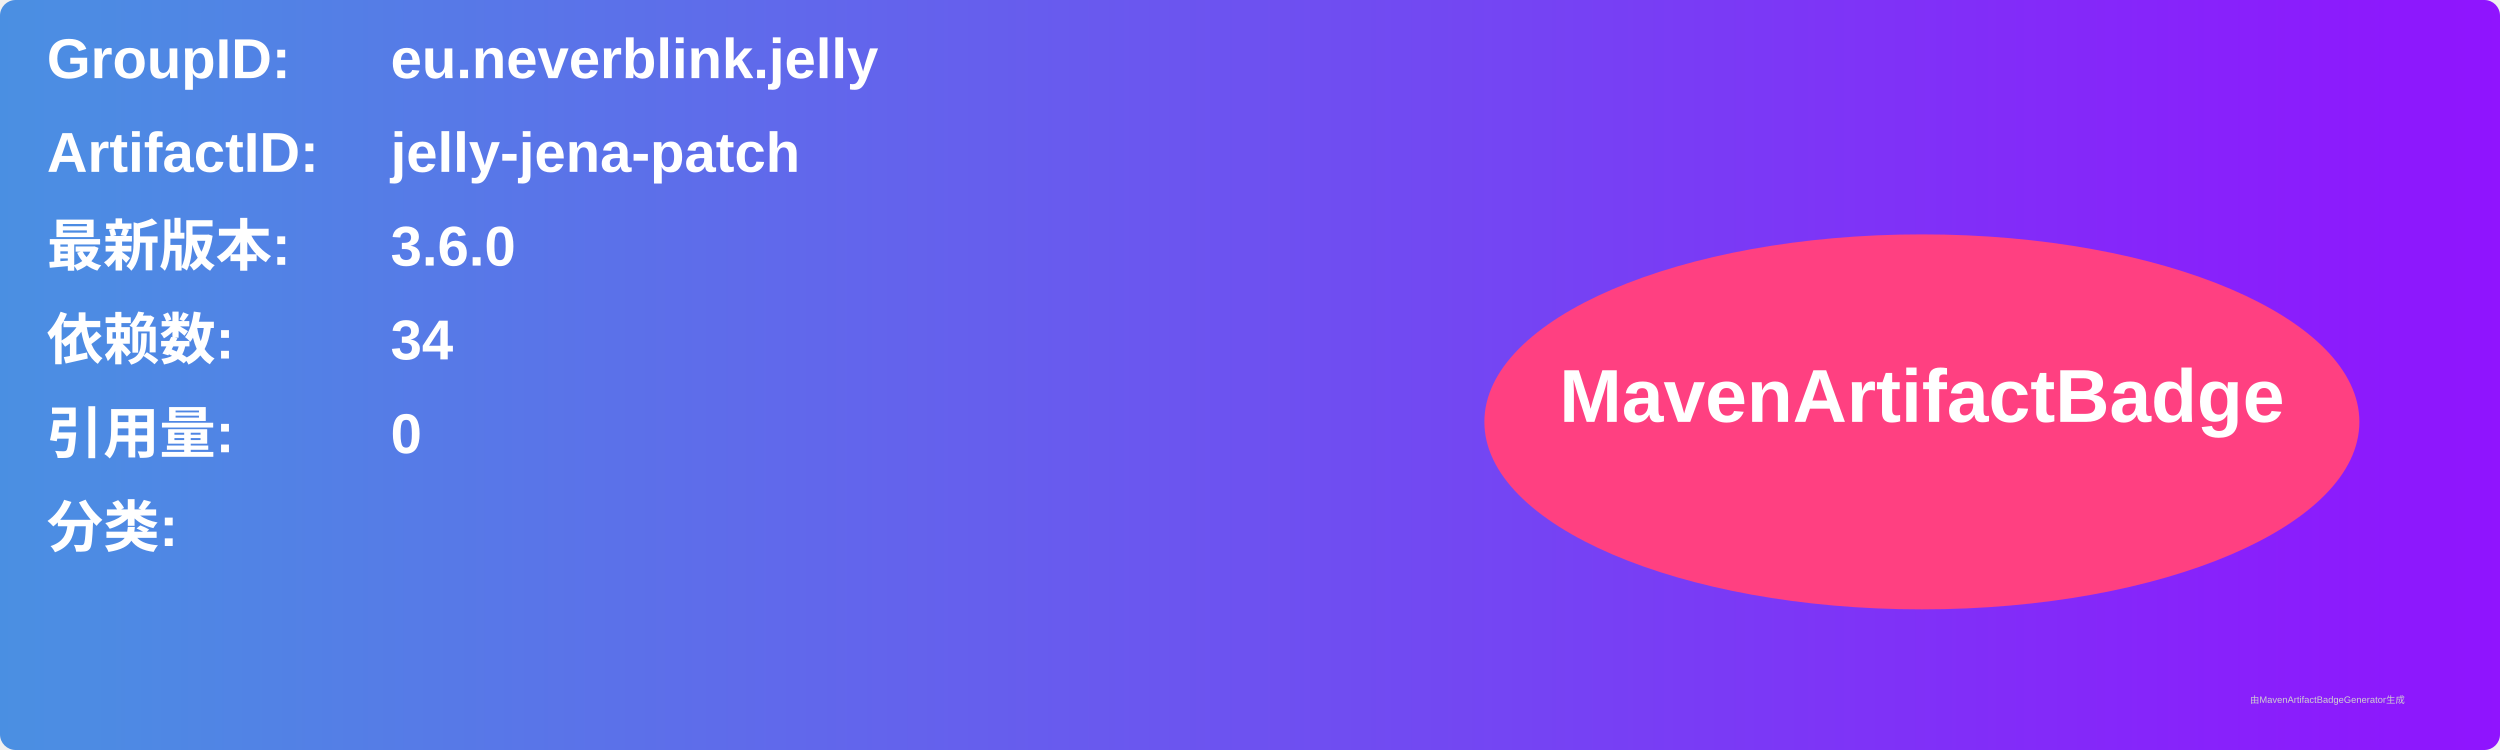
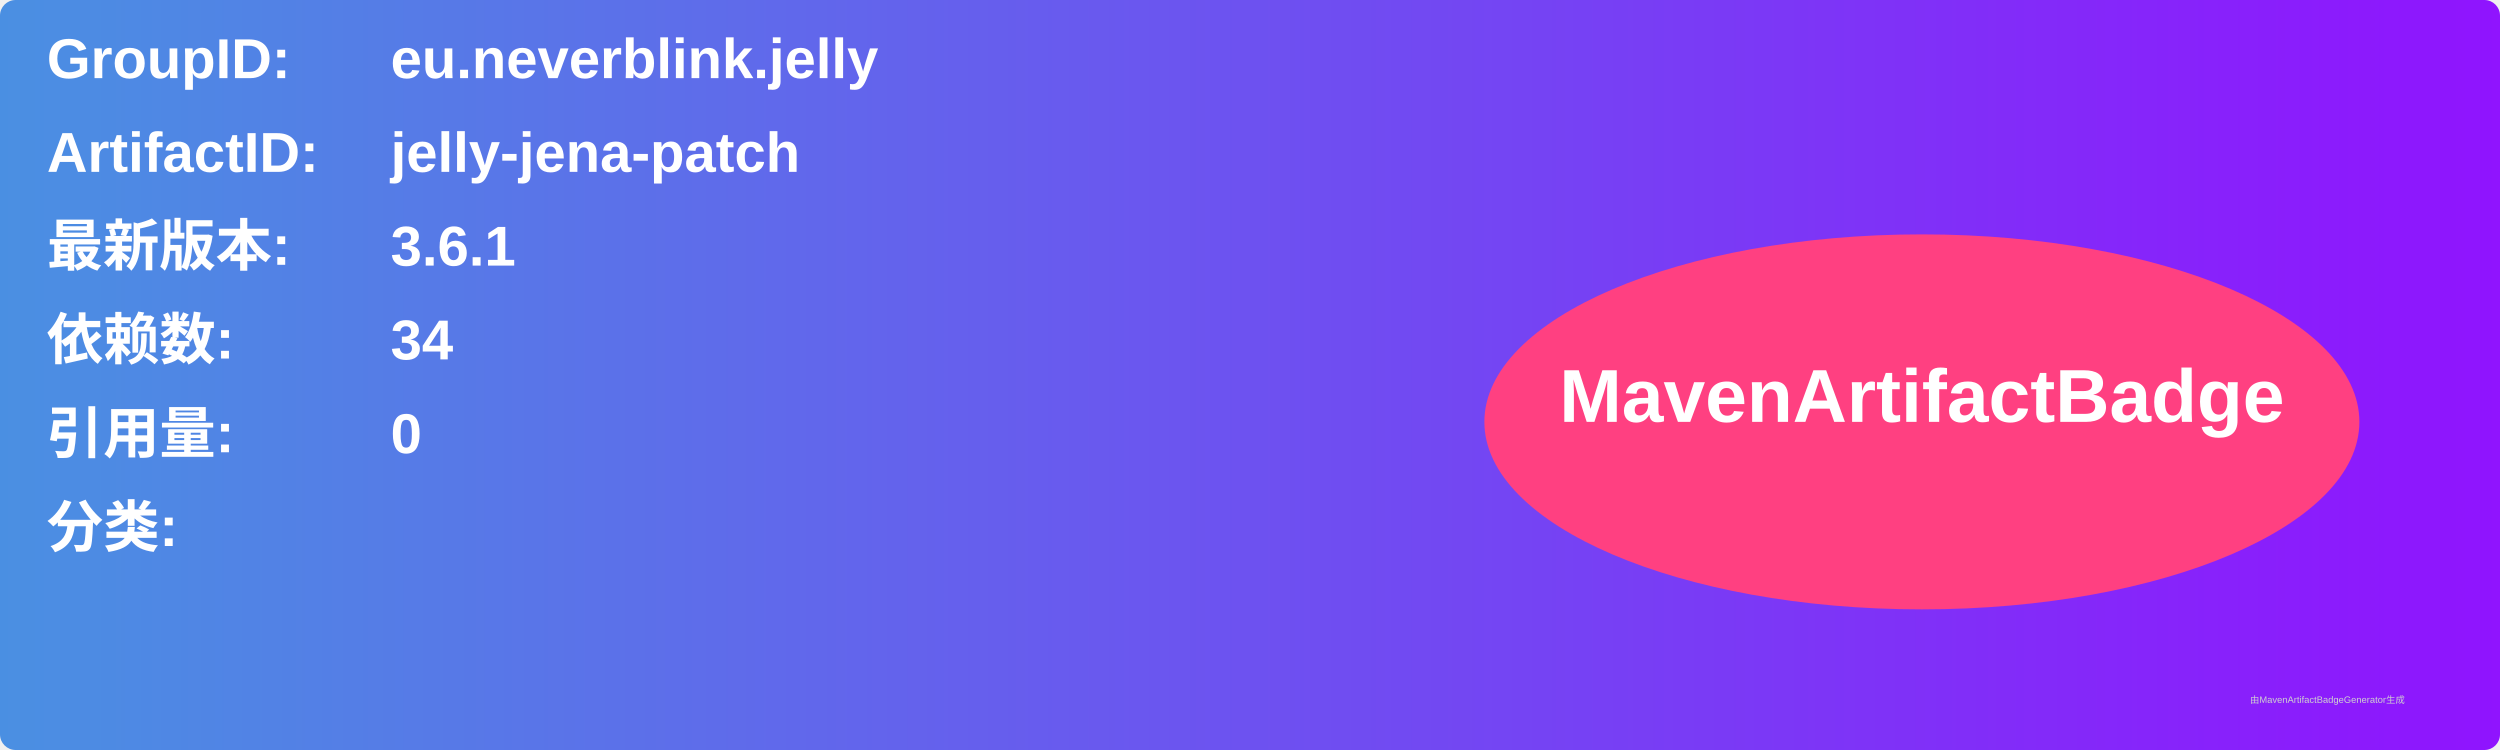
<svg xmlns="http://www.w3.org/2000/svg" width="800" height="240" viewBox="0 0 800 240">
  <linearGradient id="grad" x1="0%" y1="0%" x2="100%" y2="0%">
    <stop offset="0%" stop-color="#4a90e2" />
    <stop offset="100%" stop-color="#9013fe" />
  </linearGradient>
  <rect width="100%" height="100%" rx="5" ry="5" fill="url(#grad)" />
  <g transform="translate(15, 15)">
    <text x="0" y="10" font-family="Arial" font-size="18" fill="white" font-weight="bold" width="260">GroupID:</text>
    <text x="110" y="10" font-family="Arial" font-size="18" fill="white" font-weight="bold" width="460">eu.neverblink.jelly</text>
    <text x="0" y="40" font-family="Arial" font-size="18" fill="white" font-weight="bold" width="260">ArtifactID:</text>
    <text x="110" y="40" font-family="Arial" font-size="18" fill="white" font-weight="bold" width="460">jelly-jena-patch</text>
    <text x="0" y="70" font-family="Arial" font-size="18" fill="white" font-weight="bold">最新版本:</text>
    <text x="110" y="70" font-family="Arial" font-size="18" fill="white" font-weight="bold">
-       <tspan font-weight="bold">3.6.0</tspan>
+       <tspan font-weight="bold">3.6.1</tspan>
    </text>
    <text x="0" y="100" font-family="Arial" font-size="18" fill="white" font-weight="bold">依赖数: </text>
    <text x="110" y="100" font-family="Arial" font-size="18" fill="white">
      <tspan font-weight="bold">34</tspan>
    </text>
    <text x="0" y="130" font-family="Arial" font-size="18" fill="white" font-weight="bold">引用量: </text>
    <text x="110" y="130" font-family="Arial" font-size="18" fill="white">
      <tspan font-weight="bold">0</tspan>
    </text>
    <text x="0" y="160" font-family="Arial" font-size="18" fill="white" font-weight="bold">分类:</text>
    <text x="10" y="190" font-family="Arial" font-size="10" fill="white">
      <tspan font-weight="bold" />
    </text>
    <ellipse cx="600" cy="120" rx="140" ry="60" fill="#ff4081" />
    <text x="600" y="120" text-anchor="middle" font-family="Arial" font-size="24" fill="white" font-weight="bold">MavenArtifactBadge</text>
  </g>
  <text x="720" y="225" font-family="Arial" font-size="3" fill="#d0d0d0">由MavenArtifactBadgeGenerator生成</text>
</svg>
